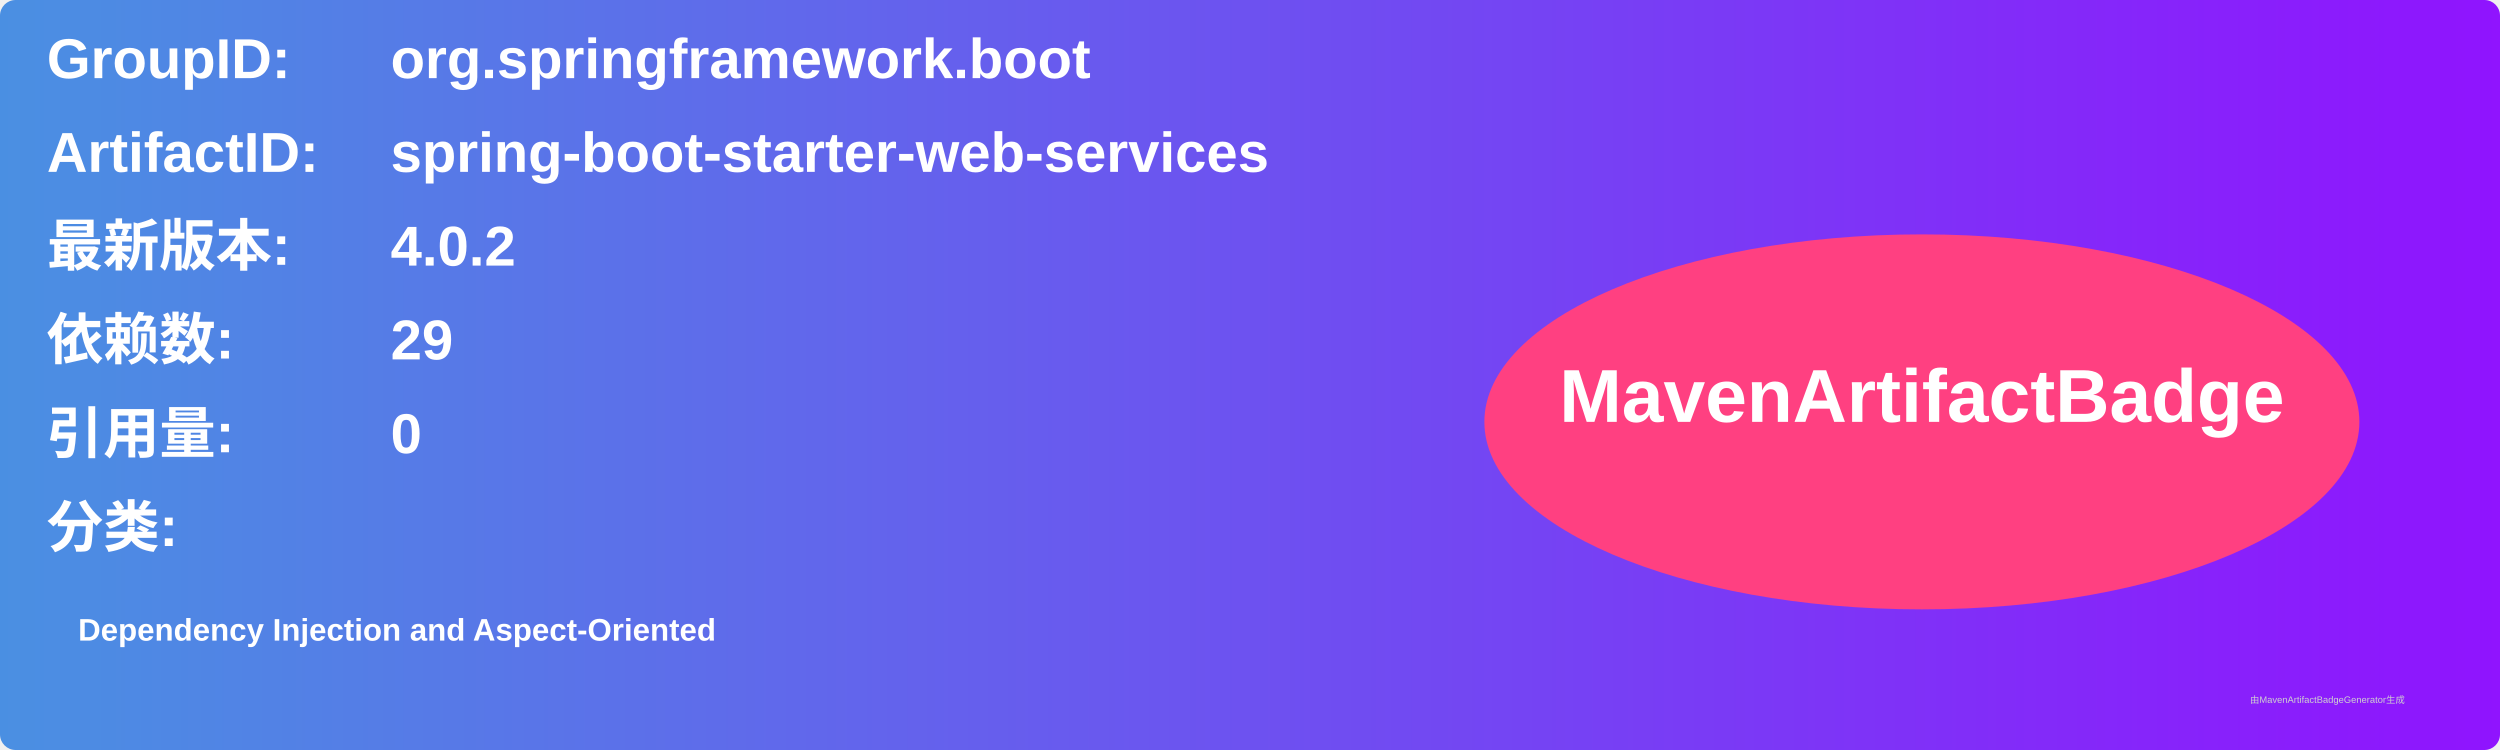
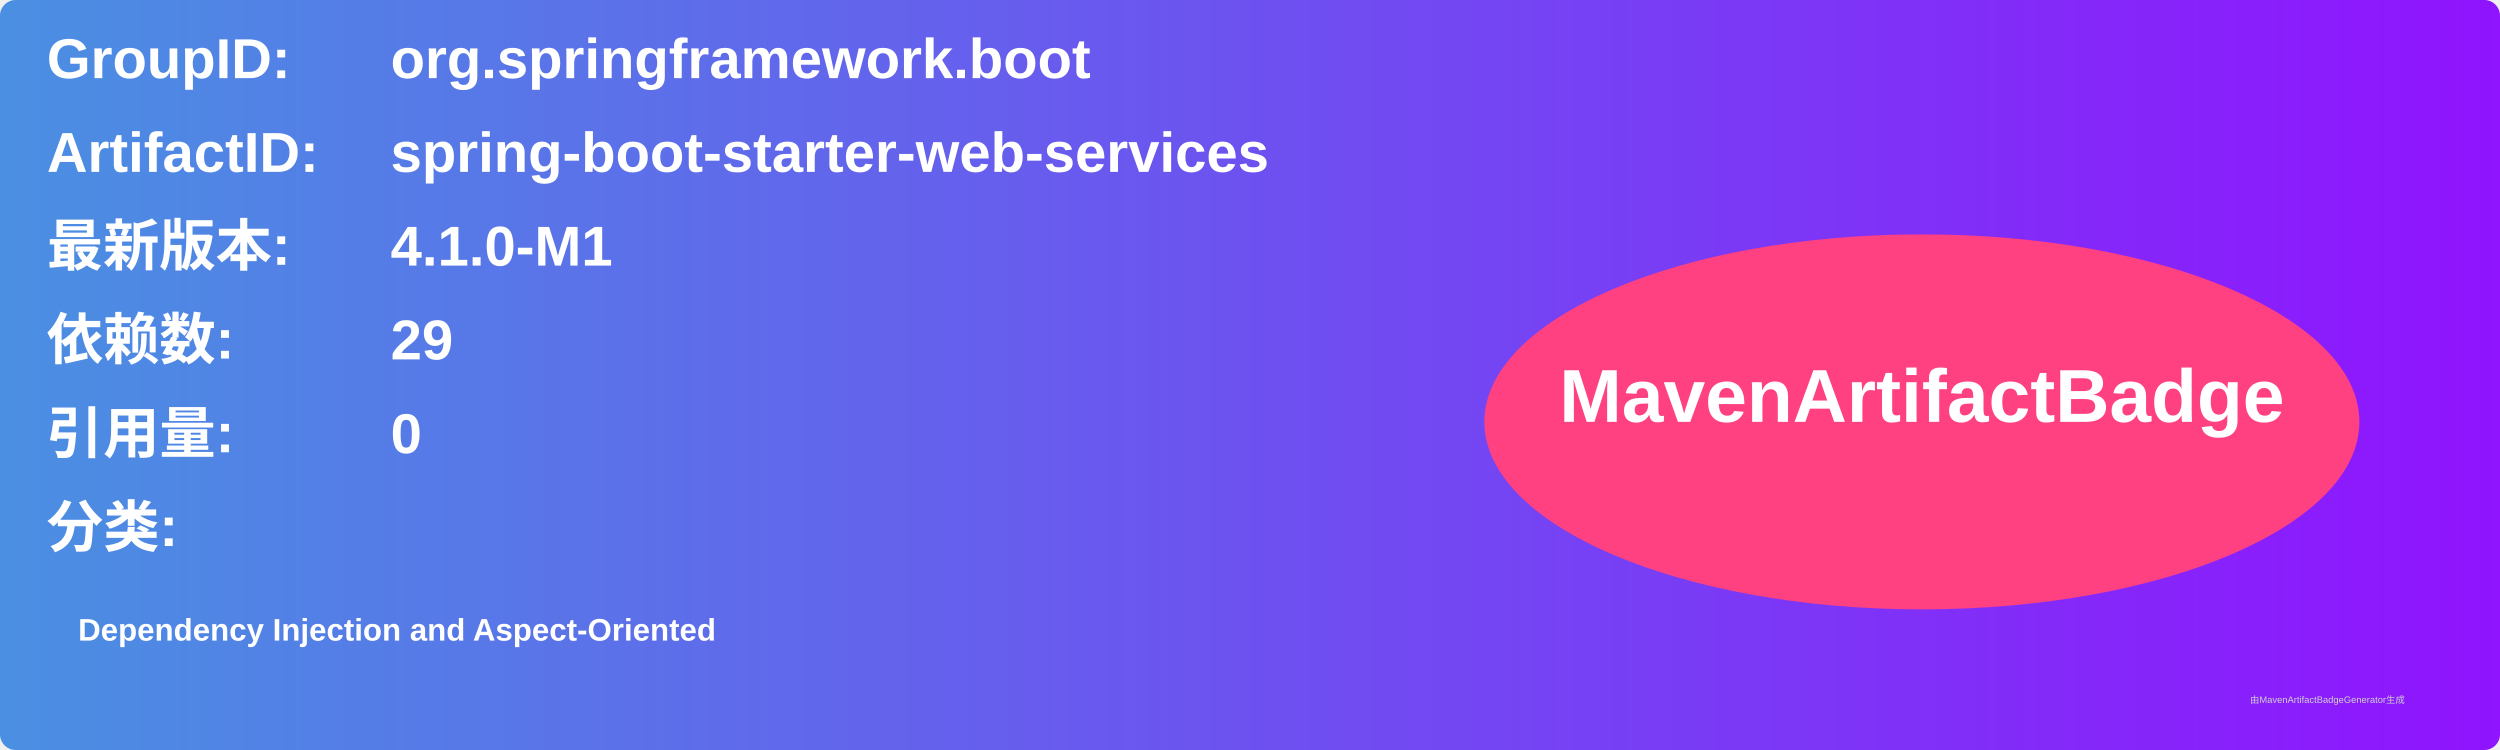
<svg xmlns="http://www.w3.org/2000/svg" width="800" height="240" viewBox="0 0 800 240">
  <linearGradient id="grad" x1="0%" y1="0%" x2="100%" y2="0%">
    <stop offset="0%" stop-color="#4a90e2" />
    <stop offset="100%" stop-color="#9013fe" />
  </linearGradient>
  <rect width="100%" height="100%" rx="5" ry="5" fill="url(#grad)" />
  <g transform="translate(15, 15)">
    <text x="0" y="10" font-family="Arial" font-size="18" fill="white" font-weight="bold" width="260">GroupID:</text>
    <text x="110" y="10" font-family="Arial" font-size="18" fill="white" font-weight="bold" width="460">org.springframework.boot</text>
    <text x="0" y="40" font-family="Arial" font-size="18" fill="white" font-weight="bold" width="260">ArtifactID:</text>
    <text x="110" y="40" font-family="Arial" font-size="18" fill="white" font-weight="bold" width="460">spring-boot-starter-web-services</text>
    <text x="0" y="70" font-family="Arial" font-size="18" fill="white" font-weight="bold">最新版本:</text>
    <text x="110" y="70" font-family="Arial" font-size="18" fill="white" font-weight="bold">
-       <tspan font-weight="bold">4.0.2</tspan>
+       <tspan font-weight="bold">4.1.0-M1</tspan>
    </text>
    <text x="0" y="100" font-family="Arial" font-size="18" fill="white" font-weight="bold">依赖数: </text>
    <text x="110" y="100" font-family="Arial" font-size="18" fill="white">
      <tspan font-weight="bold">29</tspan>
    </text>
    <text x="0" y="130" font-family="Arial" font-size="18" fill="white" font-weight="bold">引用量: </text>
    <text x="110" y="130" font-family="Arial" font-size="18" fill="white">
      <tspan font-weight="bold">0</tspan>
    </text>
    <text x="0" y="160" font-family="Arial" font-size="18" fill="white" font-weight="bold">分类:</text>
    <text x="10" y="190" font-family="Arial" font-size="10" fill="white">
      <tspan font-weight="bold">Dependency Injection and Aspect-Oriented</tspan>
    </text>
    <ellipse cx="600" cy="120" rx="140" ry="60" fill="#ff4081" />
    <text x="600" y="120" text-anchor="middle" font-family="Arial" font-size="24" fill="white" font-weight="bold">MavenArtifactBadge</text>
  </g>
  <text x="720" y="225" font-family="Arial" font-size="3" fill="#d0d0d0">由MavenArtifactBadgeGenerator生成</text>
</svg>
